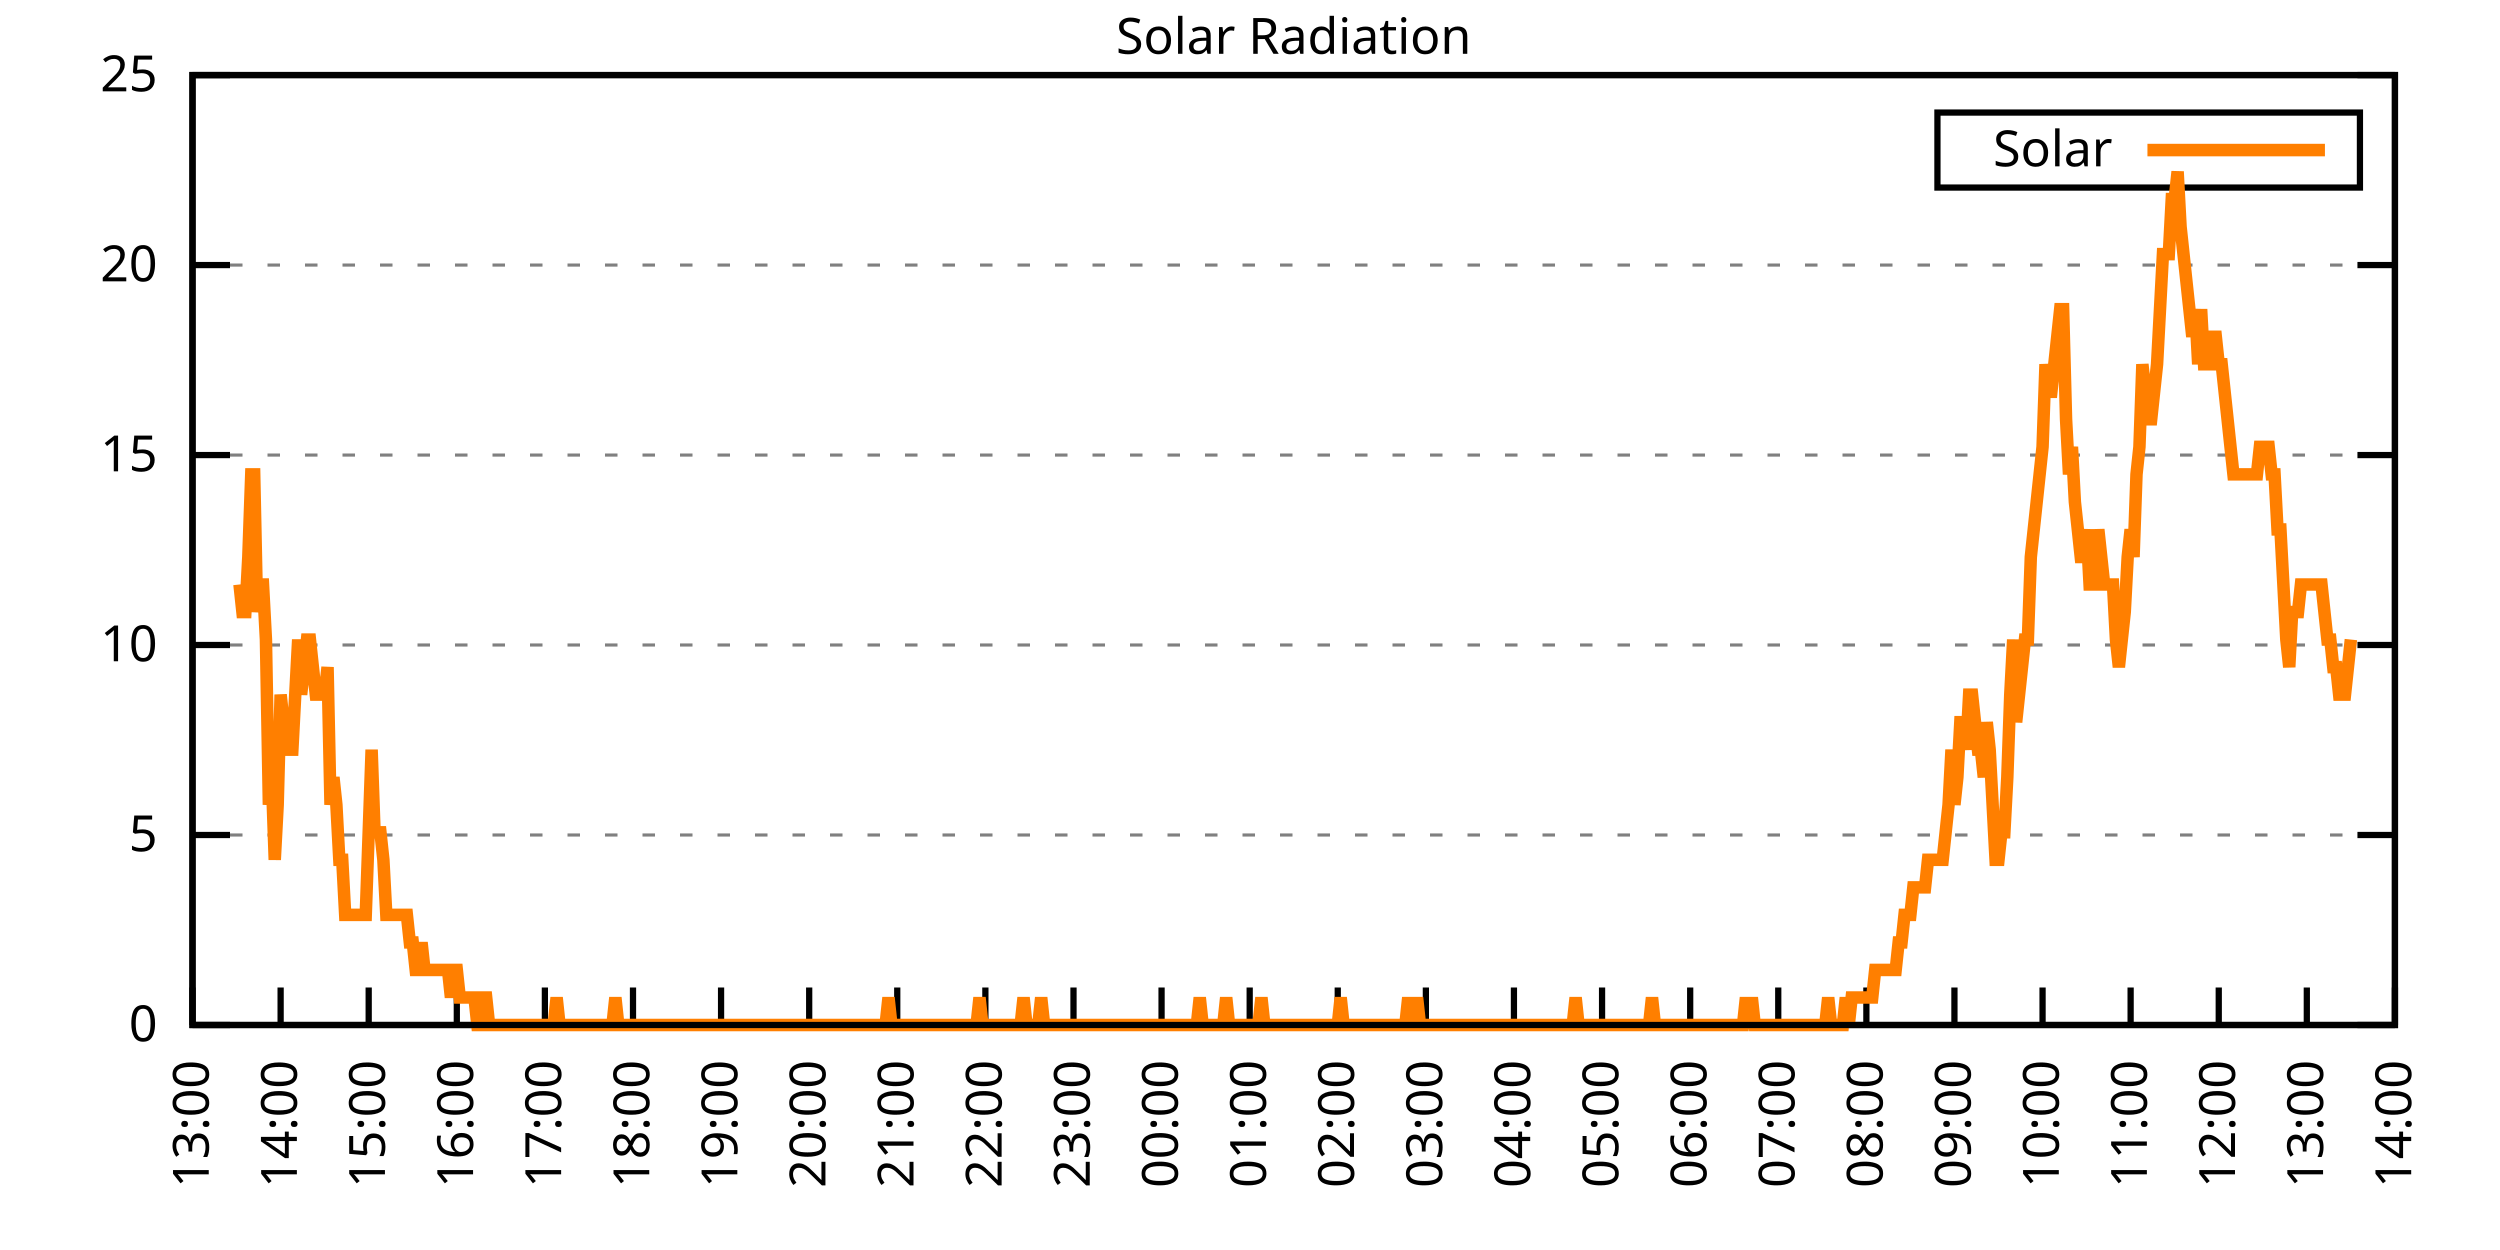
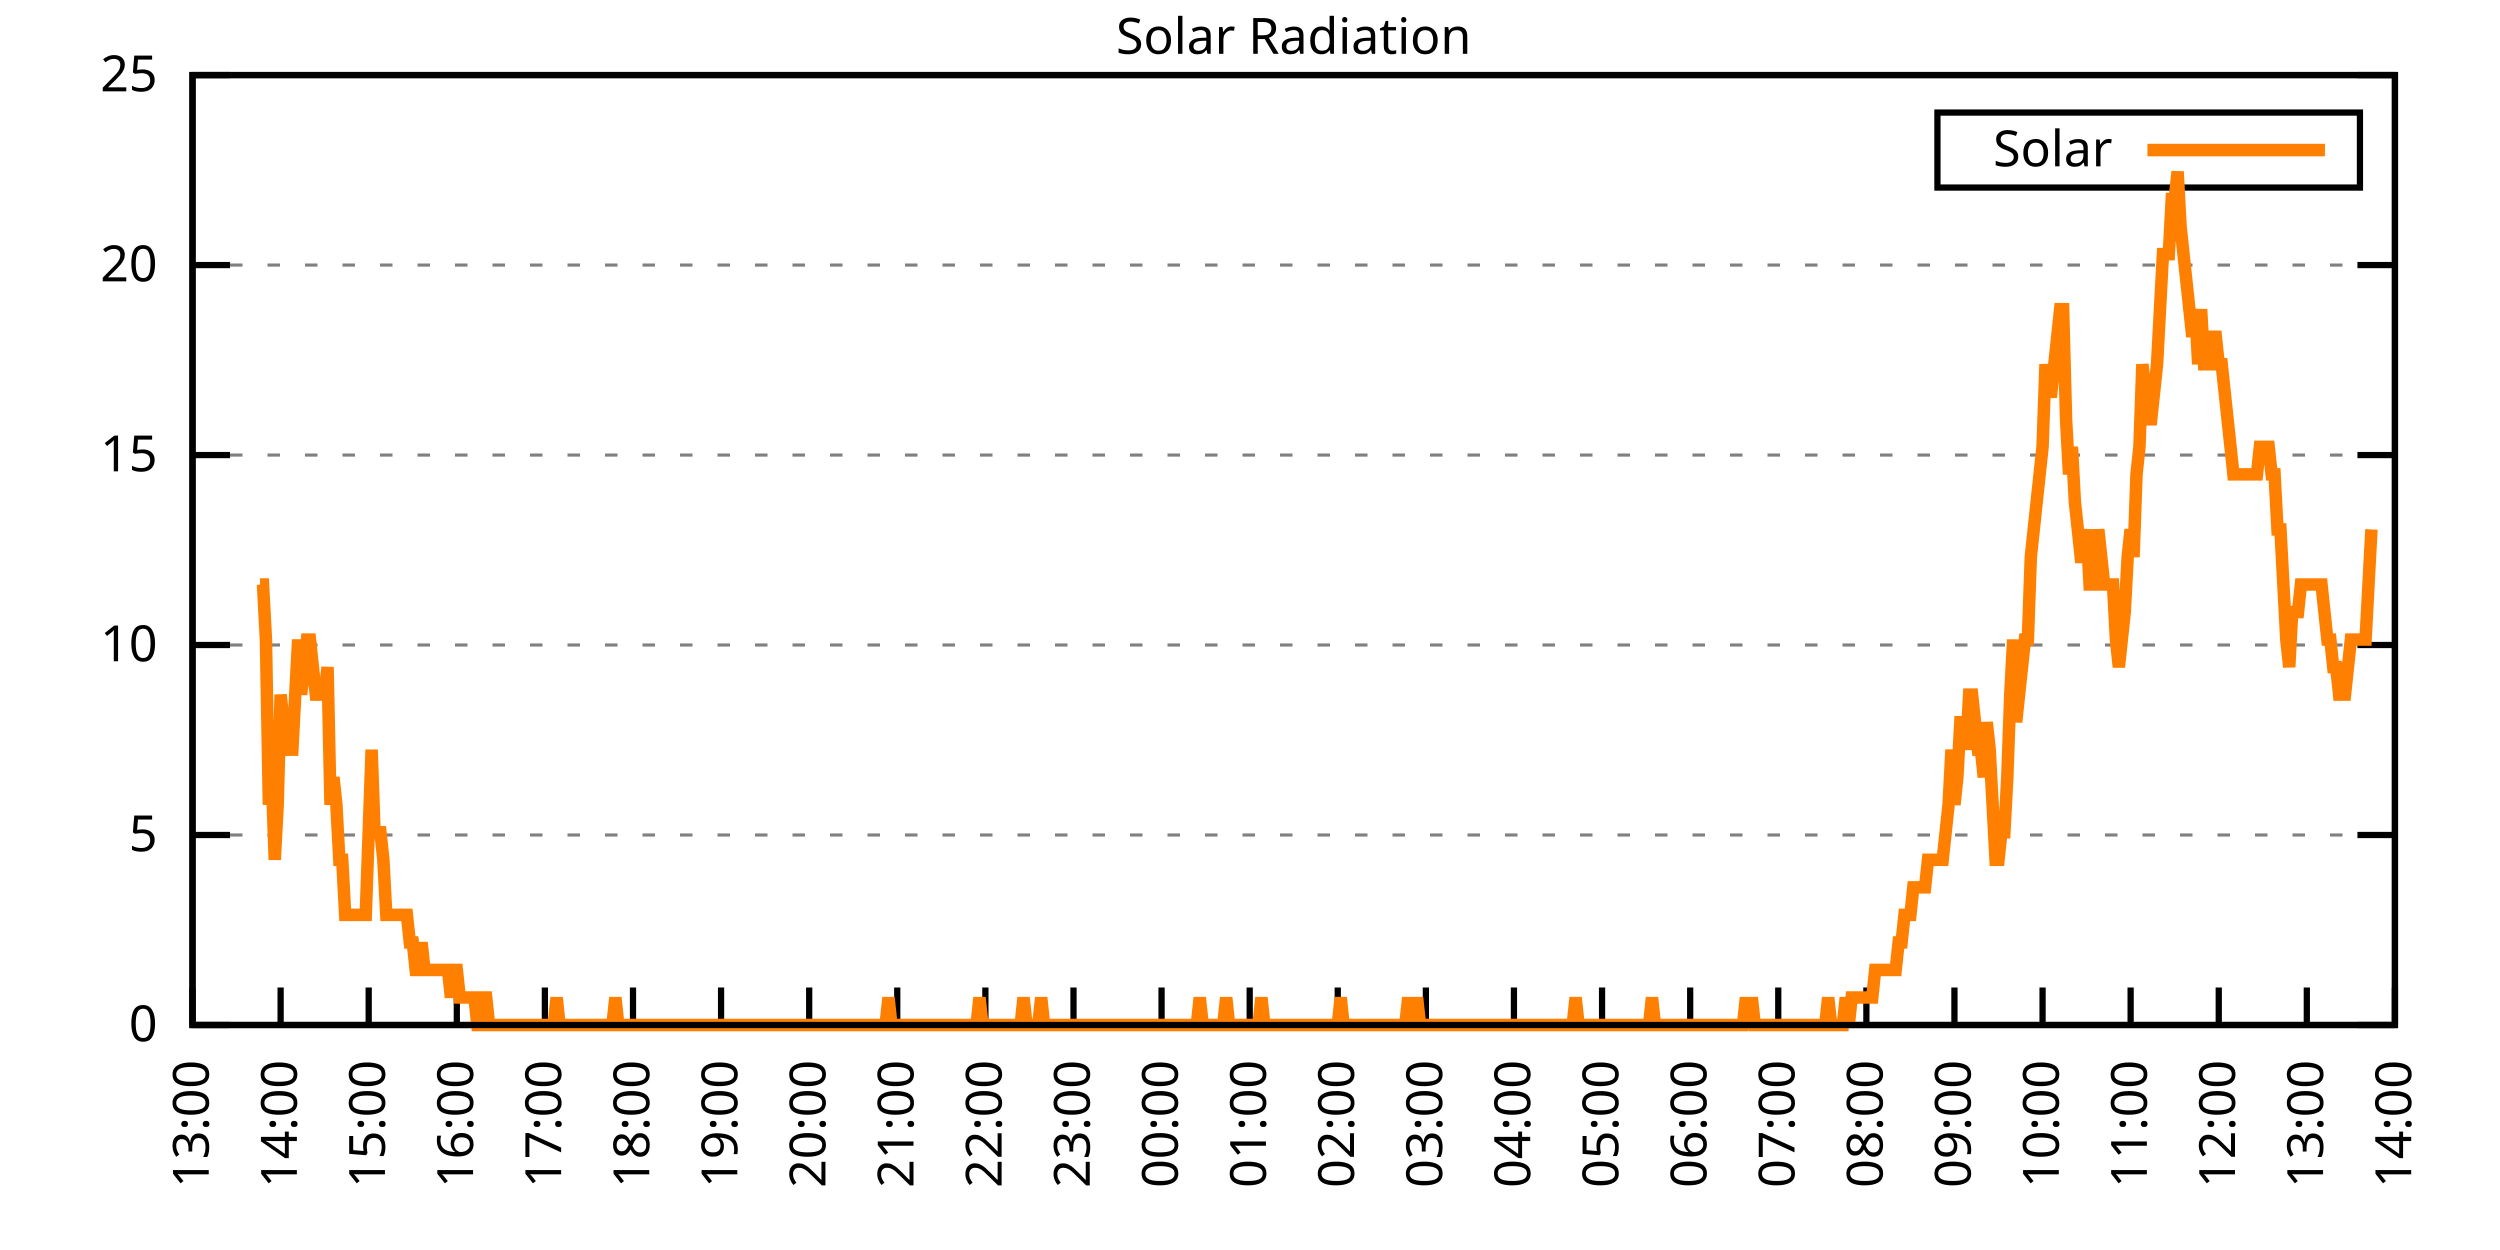
<svg xmlns="http://www.w3.org/2000/svg" xmlns:xlink="http://www.w3.org/1999/xlink" width="400" height="200" viewBox="0 0 400 200">
  <g id="gnuplot_canvas">
    <rect x="0" y="0" width="400" height="200" fill="none" />
    <defs>
      <circle id="gpDot" r="0.5" stroke-width="0.5" stroke="currentColor" />
      <path id="gpPt0" stroke-width="0.333" stroke="currentColor" d="M-1,0 h2 M0,-1 v2" />
      <path id="gpPt1" stroke-width="0.333" stroke="currentColor" d="M-1,-1 L1,1 M1,-1 L-1,1" />
      <path id="gpPt2" stroke-width="0.333" stroke="currentColor" d="M-1,0 L1,0 M0,-1 L0,1 M-1,-1 L1,1 M-1,1 L1,-1" />
      <rect id="gpPt3" stroke-width="0.333" stroke="currentColor" x="-1" y="-1" width="2" height="2" />
      <rect id="gpPt4" stroke-width="0.333" stroke="currentColor" fill="currentColor" x="-1" y="-1" width="2" height="2" />
      <circle id="gpPt5" stroke-width="0.333" stroke="currentColor" cx="0" cy="0" r="1" />
      <use xlink:href="#gpPt5" id="gpPt6" fill="currentColor" stroke="none" />
      <path id="gpPt7" stroke-width="0.333" stroke="currentColor" d="M0,-1.33 L-1.33,0.67 L1.33,0.67 z" />
      <use xlink:href="#gpPt7" id="gpPt8" fill="currentColor" stroke="none" />
      <use xlink:href="#gpPt7" id="gpPt9" stroke="currentColor" transform="rotate(180)" />
      <use xlink:href="#gpPt9" id="gpPt10" fill="currentColor" stroke="none" />
      <use xlink:href="#gpPt3" id="gpPt11" stroke="currentColor" transform="rotate(45)" />
      <use xlink:href="#gpPt11" id="gpPt12" fill="currentColor" stroke="none" />
      <path id="gpPt13" stroke-width="0.333" stroke="currentColor" d="M0,1.330 L1.265,0.411 L0.782,-1.067 L-0.782,-1.076 L-1.265,0.411 z" />
      <use xlink:href="#gpPt13" id="gpPt14" fill="currentColor" stroke="none" />
      <filter id="textbox" filterUnits="objectBoundingBox" x="0" y="0" height="1" width="1">
        <feFlood flood-color="white" flood-opacity="1" result="bgnd" />
        <feComposite in="SourceGraphic" in2="bgnd" operator="atop" />
      </filter>
      <filter id="greybox" filterUnits="objectBoundingBox" x="0" y="0" height="1" width="1">
        <feFlood flood-color="lightgrey" flood-opacity="1" result="grey" />
        <feComposite in="SourceGraphic" in2="grey" operator="atop" />
      </filter>
    </defs>
    <g fill="none" color="white" stroke="currentColor" stroke-width="1.00" stroke-linecap="butt" stroke-linejoin="miter">
</g>
    <g fill="none" color="black" stroke="currentColor" stroke-width="1.00" stroke-linecap="butt" stroke-linejoin="miter">
      <g stroke="none" shape-rendering="crispEdges">
        <polygon fill="rgb(255, 255, 255)" points="30.80,164.00 383.18,164.00 383.18,12.02 30.80,12.02 " />
      </g>
    </g>
    <g fill="none" color="black" stroke="currentColor" stroke-width="1.00" stroke-linecap="butt" stroke-linejoin="miter">
</g>
    <g fill="none" color="black" stroke="black" stroke-width="0.50" stroke-linecap="butt" stroke-linejoin="miter">
</g>
    <g fill="none" color="gray" stroke="currentColor" stroke-width="0.50" stroke-linecap="butt" stroke-linejoin="miter">
      <path stroke="gray" stroke-dasharray="2,4" class="gridline" d="M30.80,164.00 L383.19,164.00  " />
    </g>
    <g fill="none" color="gray" stroke="gray" stroke-width="1.00" stroke-linecap="butt" stroke-linejoin="miter">
</g>
    <g fill="none" color="black" stroke="currentColor" stroke-width="1.00" stroke-linecap="butt" stroke-linejoin="miter">
      <path stroke="black" d="M30.80,164.00 L36.80,164.00 M383.19,164.00 L377.19,164.00  " />
      <g transform="translate(25.20,166.60)" stroke="none" fill="black" font-family="Sans" font-size="8.00" text-anchor="end">
        <text>
          <tspan font-family="Sans"> 0</tspan>
        </text>
      </g>
    </g>
    <g fill="none" color="black" stroke="currentColor" stroke-width="1.00" stroke-linecap="butt" stroke-linejoin="miter">
</g>
    <g fill="none" color="black" stroke="black" stroke-width="0.50" stroke-linecap="butt" stroke-linejoin="miter">
</g>
    <g fill="none" color="gray" stroke="currentColor" stroke-width="0.50" stroke-linecap="butt" stroke-linejoin="miter">
      <path stroke="gray" stroke-dasharray="2,4" class="gridline" d="M30.80,133.60 L383.19,133.60  " />
    </g>
    <g fill="none" color="gray" stroke="gray" stroke-width="1.00" stroke-linecap="butt" stroke-linejoin="miter">
</g>
    <g fill="none" color="black" stroke="currentColor" stroke-width="1.00" stroke-linecap="butt" stroke-linejoin="miter">
      <path stroke="black" d="M30.80,133.60 L36.80,133.60 M383.19,133.60 L377.19,133.60  " />
      <g transform="translate(25.20,136.20)" stroke="none" fill="black" font-family="Sans" font-size="8.00" text-anchor="end">
        <text>
          <tspan font-family="Sans"> 5</tspan>
        </text>
      </g>
    </g>
    <g fill="none" color="black" stroke="currentColor" stroke-width="1.00" stroke-linecap="butt" stroke-linejoin="miter">
</g>
    <g fill="none" color="black" stroke="black" stroke-width="0.50" stroke-linecap="butt" stroke-linejoin="miter">
</g>
    <g fill="none" color="gray" stroke="currentColor" stroke-width="0.50" stroke-linecap="butt" stroke-linejoin="miter">
      <path stroke="gray" stroke-dasharray="2,4" class="gridline" d="M30.80,103.20 L383.19,103.20  " />
    </g>
    <g fill="none" color="gray" stroke="gray" stroke-width="1.00" stroke-linecap="butt" stroke-linejoin="miter">
</g>
    <g fill="none" color="black" stroke="currentColor" stroke-width="1.00" stroke-linecap="butt" stroke-linejoin="miter">
      <path stroke="black" d="M30.80,103.20 L36.80,103.20 M383.19,103.20 L377.19,103.20  " />
      <g transform="translate(25.20,105.80)" stroke="none" fill="black" font-family="Sans" font-size="8.00" text-anchor="end">
        <text>
          <tspan font-family="Sans"> 10</tspan>
        </text>
      </g>
    </g>
    <g fill="none" color="black" stroke="currentColor" stroke-width="1.00" stroke-linecap="butt" stroke-linejoin="miter">
</g>
    <g fill="none" color="black" stroke="black" stroke-width="0.50" stroke-linecap="butt" stroke-linejoin="miter">
</g>
    <g fill="none" color="gray" stroke="currentColor" stroke-width="0.50" stroke-linecap="butt" stroke-linejoin="miter">
      <path stroke="gray" stroke-dasharray="2,4" class="gridline" d="M30.80,72.81 L383.19,72.81  " />
    </g>
    <g fill="none" color="gray" stroke="gray" stroke-width="1.00" stroke-linecap="butt" stroke-linejoin="miter">
</g>
    <g fill="none" color="black" stroke="currentColor" stroke-width="1.00" stroke-linecap="butt" stroke-linejoin="miter">
      <path stroke="black" d="M30.80,72.81 L36.80,72.81 M383.19,72.81 L377.19,72.81  " />
      <g transform="translate(25.20,75.41)" stroke="none" fill="black" font-family="Sans" font-size="8.00" text-anchor="end">
        <text>
          <tspan font-family="Sans"> 15</tspan>
        </text>
      </g>
    </g>
    <g fill="none" color="black" stroke="currentColor" stroke-width="1.00" stroke-linecap="butt" stroke-linejoin="miter">
</g>
    <g fill="none" color="black" stroke="black" stroke-width="0.50" stroke-linecap="butt" stroke-linejoin="miter">
</g>
    <g fill="none" color="gray" stroke="currentColor" stroke-width="0.50" stroke-linecap="butt" stroke-linejoin="miter">
      <path stroke="gray" stroke-dasharray="2,4" class="gridline" d="M30.80,42.41 L383.19,42.41  " />
    </g>
    <g fill="none" color="gray" stroke="gray" stroke-width="1.00" stroke-linecap="butt" stroke-linejoin="miter">
</g>
    <g fill="none" color="black" stroke="currentColor" stroke-width="1.00" stroke-linecap="butt" stroke-linejoin="miter">
      <path stroke="black" d="M30.80,42.41 L36.80,42.41 M383.19,42.41 L377.19,42.41  " />
      <g transform="translate(25.20,45.01)" stroke="none" fill="black" font-family="Sans" font-size="8.00" text-anchor="end">
        <text>
          <tspan font-family="Sans"> 20</tspan>
        </text>
      </g>
    </g>
    <g fill="none" color="black" stroke="currentColor" stroke-width="1.00" stroke-linecap="butt" stroke-linejoin="miter">
</g>
    <g fill="none" color="black" stroke="black" stroke-width="0.50" stroke-linecap="butt" stroke-linejoin="miter">
</g>
    <g fill="none" color="gray" stroke="currentColor" stroke-width="0.50" stroke-linecap="butt" stroke-linejoin="miter">
      <path stroke="gray" stroke-dasharray="2,4" class="gridline" d="M30.80,12.01 L383.19,12.01  " />
    </g>
    <g fill="none" color="gray" stroke="gray" stroke-width="1.00" stroke-linecap="butt" stroke-linejoin="miter">
</g>
    <g fill="none" color="black" stroke="currentColor" stroke-width="1.00" stroke-linecap="butt" stroke-linejoin="miter">
      <path stroke="black" d="M30.80,12.01 L36.80,12.01 M383.19,12.01 L377.19,12.01  " />
      <g transform="translate(25.20,14.61)" stroke="none" fill="black" font-family="Sans" font-size="8.00" text-anchor="end">
        <text>
          <tspan font-family="Sans"> 25</tspan>
        </text>
      </g>
    </g>
    <g fill="none" color="black" stroke="currentColor" stroke-width="1.00" stroke-linecap="butt" stroke-linejoin="miter">
      <path stroke="black" d="M30.80,164.00 L30.80,158.00  " />
      <g transform="translate(33.40,169.60) rotate(270.00)" stroke="none" fill="black" font-family="Sans" font-size="8.00" text-anchor="end">
        <text>
          <tspan font-family="Sans">13:00</tspan>
        </text>
      </g>
    </g>
    <g fill="none" color="black" stroke="currentColor" stroke-width="1.00" stroke-linecap="butt" stroke-linejoin="miter">
      <path stroke="black" d="M44.90,164.00 L44.90,158.00  " />
      <g transform="translate(47.50,169.60) rotate(270.00)" stroke="none" fill="black" font-family="Sans" font-size="8.00" text-anchor="end">
        <text>
          <tspan font-family="Sans">14:00</tspan>
        </text>
      </g>
    </g>
    <g fill="none" color="black" stroke="currentColor" stroke-width="1.00" stroke-linecap="butt" stroke-linejoin="miter">
      <path stroke="black" d="M58.99,164.00 L58.99,158.00  " />
      <g transform="translate(61.59,169.60) rotate(270.00)" stroke="none" fill="black" font-family="Sans" font-size="8.00" text-anchor="end">
        <text>
          <tspan font-family="Sans">15:00</tspan>
        </text>
      </g>
    </g>
    <g fill="none" color="black" stroke="currentColor" stroke-width="1.00" stroke-linecap="butt" stroke-linejoin="miter">
      <path stroke="black" d="M73.09,164.00 L73.09,158.00  " />
      <g transform="translate(75.69,169.60) rotate(270.00)" stroke="none" fill="black" font-family="Sans" font-size="8.00" text-anchor="end">
        <text>
          <tspan font-family="Sans">16:00</tspan>
        </text>
      </g>
    </g>
    <g fill="none" color="black" stroke="currentColor" stroke-width="1.00" stroke-linecap="butt" stroke-linejoin="miter">
      <path stroke="black" d="M87.18,164.00 L87.18,158.00  " />
      <g transform="translate(89.78,169.60) rotate(270.00)" stroke="none" fill="black" font-family="Sans" font-size="8.00" text-anchor="end">
        <text>
          <tspan font-family="Sans">17:00</tspan>
        </text>
      </g>
    </g>
    <g fill="none" color="black" stroke="currentColor" stroke-width="1.00" stroke-linecap="butt" stroke-linejoin="miter">
      <path stroke="black" d="M101.28,164.00 L101.28,158.00  " />
      <g transform="translate(103.88,169.60) rotate(270.00)" stroke="none" fill="black" font-family="Sans" font-size="8.00" text-anchor="end">
        <text>
          <tspan font-family="Sans">18:00</tspan>
        </text>
      </g>
    </g>
    <g fill="none" color="black" stroke="currentColor" stroke-width="1.00" stroke-linecap="butt" stroke-linejoin="miter">
      <path stroke="black" d="M115.37,164.00 L115.37,158.00  " />
      <g transform="translate(117.97,169.60) rotate(270.00)" stroke="none" fill="black" font-family="Sans" font-size="8.00" text-anchor="end">
        <text>
          <tspan font-family="Sans">19:00</tspan>
        </text>
      </g>
    </g>
    <g fill="none" color="black" stroke="currentColor" stroke-width="1.00" stroke-linecap="butt" stroke-linejoin="miter">
      <path stroke="black" d="M129.47,164.00 L129.47,158.00  " />
      <g transform="translate(132.07,169.60) rotate(270.00)" stroke="none" fill="black" font-family="Sans" font-size="8.00" text-anchor="end">
        <text>
          <tspan font-family="Sans">20:00</tspan>
        </text>
      </g>
    </g>
    <g fill="none" color="black" stroke="currentColor" stroke-width="1.00" stroke-linecap="butt" stroke-linejoin="miter">
      <path stroke="black" d="M143.56,164.00 L143.56,158.00  " />
      <g transform="translate(146.16,169.60) rotate(270.00)" stroke="none" fill="black" font-family="Sans" font-size="8.00" text-anchor="end">
        <text>
          <tspan font-family="Sans">21:00</tspan>
        </text>
      </g>
    </g>
    <g fill="none" color="black" stroke="currentColor" stroke-width="1.00" stroke-linecap="butt" stroke-linejoin="miter">
      <path stroke="black" d="M157.66,164.00 L157.66,158.00  " />
      <g transform="translate(160.26,169.60) rotate(270.00)" stroke="none" fill="black" font-family="Sans" font-size="8.00" text-anchor="end">
        <text>
          <tspan font-family="Sans">22:00</tspan>
        </text>
      </g>
    </g>
    <g fill="none" color="black" stroke="currentColor" stroke-width="1.00" stroke-linecap="butt" stroke-linejoin="miter">
      <path stroke="black" d="M171.76,164.00 L171.76,158.00  " />
      <g transform="translate(174.36,169.60) rotate(270.00)" stroke="none" fill="black" font-family="Sans" font-size="8.00" text-anchor="end">
        <text>
          <tspan font-family="Sans">23:00</tspan>
        </text>
      </g>
    </g>
    <g fill="none" color="black" stroke="currentColor" stroke-width="1.00" stroke-linecap="butt" stroke-linejoin="miter">
      <path stroke="black" d="M185.85,164.00 L185.85,158.00  " />
      <g transform="translate(188.45,169.60) rotate(270.00)" stroke="none" fill="black" font-family="Sans" font-size="8.00" text-anchor="end">
        <text>
          <tspan font-family="Sans">00:00</tspan>
        </text>
      </g>
    </g>
    <g fill="none" color="black" stroke="currentColor" stroke-width="1.00" stroke-linecap="butt" stroke-linejoin="miter">
      <path stroke="black" d="M199.95,164.00 L199.95,158.00  " />
      <g transform="translate(202.55,169.60) rotate(270.00)" stroke="none" fill="black" font-family="Sans" font-size="8.00" text-anchor="end">
        <text>
          <tspan font-family="Sans">01:00</tspan>
        </text>
      </g>
    </g>
    <g fill="none" color="black" stroke="currentColor" stroke-width="1.00" stroke-linecap="butt" stroke-linejoin="miter">
      <path stroke="black" d="M214.04,164.00 L214.04,158.00  " />
      <g transform="translate(216.64,169.60) rotate(270.00)" stroke="none" fill="black" font-family="Sans" font-size="8.00" text-anchor="end">
        <text>
          <tspan font-family="Sans">02:00</tspan>
        </text>
      </g>
    </g>
    <g fill="none" color="black" stroke="currentColor" stroke-width="1.00" stroke-linecap="butt" stroke-linejoin="miter">
      <path stroke="black" d="M228.14,164.00 L228.14,158.00  " />
      <g transform="translate(230.74,169.60) rotate(270.00)" stroke="none" fill="black" font-family="Sans" font-size="8.00" text-anchor="end">
        <text>
          <tspan font-family="Sans">03:00</tspan>
        </text>
      </g>
    </g>
    <g fill="none" color="black" stroke="currentColor" stroke-width="1.00" stroke-linecap="butt" stroke-linejoin="miter">
      <path stroke="black" d="M242.23,164.00 L242.23,158.00  " />
      <g transform="translate(244.83,169.60) rotate(270.00)" stroke="none" fill="black" font-family="Sans" font-size="8.00" text-anchor="end">
        <text>
          <tspan font-family="Sans">04:00</tspan>
        </text>
      </g>
    </g>
    <g fill="none" color="black" stroke="currentColor" stroke-width="1.00" stroke-linecap="butt" stroke-linejoin="miter">
      <path stroke="black" d="M256.33,164.00 L256.33,158.00  " />
      <g transform="translate(258.93,169.60) rotate(270.00)" stroke="none" fill="black" font-family="Sans" font-size="8.00" text-anchor="end">
        <text>
          <tspan font-family="Sans">05:00</tspan>
        </text>
      </g>
    </g>
    <g fill="none" color="black" stroke="currentColor" stroke-width="1.00" stroke-linecap="butt" stroke-linejoin="miter">
      <path stroke="black" d="M270.43,164.00 L270.43,158.00  " />
      <g transform="translate(273.03,169.60) rotate(270.00)" stroke="none" fill="black" font-family="Sans" font-size="8.00" text-anchor="end">
        <text>
          <tspan font-family="Sans">06:00</tspan>
        </text>
      </g>
    </g>
    <g fill="none" color="black" stroke="currentColor" stroke-width="1.00" stroke-linecap="butt" stroke-linejoin="miter">
      <path stroke="black" d="M284.52,164.00 L284.52,158.00  " />
      <g transform="translate(287.12,169.60) rotate(270.00)" stroke="none" fill="black" font-family="Sans" font-size="8.00" text-anchor="end">
        <text>
          <tspan font-family="Sans">07:00</tspan>
        </text>
      </g>
    </g>
    <g fill="none" color="black" stroke="currentColor" stroke-width="1.00" stroke-linecap="butt" stroke-linejoin="miter">
      <path stroke="black" d="M298.62,164.00 L298.62,158.00  " />
      <g transform="translate(301.22,169.60) rotate(270.00)" stroke="none" fill="black" font-family="Sans" font-size="8.00" text-anchor="end">
        <text>
          <tspan font-family="Sans">08:00</tspan>
        </text>
      </g>
    </g>
    <g fill="none" color="black" stroke="currentColor" stroke-width="1.00" stroke-linecap="butt" stroke-linejoin="miter">
      <path stroke="black" d="M312.71,164.00 L312.71,158.00  " />
      <g transform="translate(315.31,169.60) rotate(270.00)" stroke="none" fill="black" font-family="Sans" font-size="8.00" text-anchor="end">
        <text>
          <tspan font-family="Sans">09:00</tspan>
        </text>
      </g>
    </g>
    <g fill="none" color="black" stroke="currentColor" stroke-width="1.00" stroke-linecap="butt" stroke-linejoin="miter">
      <path stroke="black" d="M326.81,164.00 L326.81,158.00  " />
      <g transform="translate(329.41,169.60) rotate(270.00)" stroke="none" fill="black" font-family="Sans" font-size="8.00" text-anchor="end">
        <text>
          <tspan font-family="Sans">10:00</tspan>
        </text>
      </g>
    </g>
    <g fill="none" color="black" stroke="currentColor" stroke-width="1.00" stroke-linecap="butt" stroke-linejoin="miter">
      <path stroke="black" d="M340.90,164.00 L340.90,158.00  " />
      <g transform="translate(343.50,169.60) rotate(270.00)" stroke="none" fill="black" font-family="Sans" font-size="8.00" text-anchor="end">
        <text>
          <tspan font-family="Sans">11:00</tspan>
        </text>
      </g>
    </g>
    <g fill="none" color="black" stroke="currentColor" stroke-width="1.00" stroke-linecap="butt" stroke-linejoin="miter">
      <path stroke="black" d="M355.00,164.00 L355.00,158.00  " />
      <g transform="translate(357.60,169.60) rotate(270.00)" stroke="none" fill="black" font-family="Sans" font-size="8.00" text-anchor="end">
        <text>
          <tspan font-family="Sans">12:00</tspan>
        </text>
      </g>
    </g>
    <g fill="none" color="black" stroke="currentColor" stroke-width="1.00" stroke-linecap="butt" stroke-linejoin="miter">
      <path stroke="black" d="M369.09,164.00 L369.09,158.00  " />
      <g transform="translate(371.69,169.60) rotate(270.00)" stroke="none" fill="black" font-family="Sans" font-size="8.00" text-anchor="end">
        <text>
          <tspan font-family="Sans">13:00</tspan>
        </text>
      </g>
    </g>
    <g fill="none" color="black" stroke="currentColor" stroke-width="1.00" stroke-linecap="butt" stroke-linejoin="miter">
      <path stroke="black" d="M383.19,164.00 L383.19,158.00  " />
      <g transform="translate(385.79,169.60) rotate(270.00)" stroke="none" fill="black" font-family="Sans" font-size="8.00" text-anchor="end">
        <text>
          <tspan font-family="Sans">14:00</tspan>
        </text>
      </g>
    </g>
    <g fill="none" color="black" stroke="currentColor" stroke-width="1.00" stroke-linecap="butt" stroke-linejoin="miter">
</g>
    <g fill="none" color="black" stroke="currentColor" stroke-width="1.00" stroke-linecap="butt" stroke-linejoin="miter">
      <path stroke="black" d="M30.80,12.01 L30.80,164.00 L383.19,164.00 L383.19,12.01 L30.80,12.01 Z  " />
    </g>
    <g fill="none" color="black" stroke="currentColor" stroke-width="1.00" stroke-linecap="butt" stroke-linejoin="miter">
</g>
    <g fill="none" color="black" stroke="currentColor" stroke-width="1.00" stroke-linecap="butt" stroke-linejoin="miter">
      <path stroke="black" d="M309.99,30.01 L309.99,18.01 L377.59,18.01 L377.59,30.01 L309.99,30.01 Z  " />
    </g>
    <g id="Solar_Radiation_plot_1">
      <g fill="none" color="white" stroke="black" stroke-width="2.00" stroke-linecap="butt" stroke-linejoin="miter">
</g>
      <g fill="none" color="black" stroke="currentColor" stroke-width="2.00" stroke-linecap="butt" stroke-linejoin="miter">
        <g transform="translate(337.99,26.61)" stroke="none" fill="black" font-family="Sans" font-size="8.00" text-anchor="end">
          <text>
            <tspan font-family="Sans">Solar</tspan>
          </text>
        </g>
      </g>
      <g fill="none" color="black" stroke="currentColor" stroke-width="2.00" stroke-linecap="butt" stroke-linejoin="miter">
-         <path stroke="rgb(255, 127,   0)" d="M343.59,24.01 L371.99,24.01 M38.32,93.52 L38.79,97.93 L39.26,97.93 L39.73,89.12 L40.20,75.90 L40.67,75.90   L41.14,97.93 L41.61,93.52 L42.08,93.52 L42.55,102.33 L43.02,128.76 L43.49,124.36 L43.96,137.57 L44.43,128.76   L44.90,111.14 L45.37,115.55 L45.84,115.55 L46.31,119.95 L46.78,119.95 L47.24,111.14 L47.71,102.33 L48.18,111.14   L48.65,106.74 L49.12,102.33 L49.59,102.33 L50.06,106.74 L50.53,111.14 L51.00,111.14 L51.47,111.14 L51.94,111.14   L52.41,106.74 L52.88,128.76 L53.35,124.36 L53.82,128.76 L54.29,137.57 L54.76,137.57 L55.23,146.38 L55.70,146.38   L56.17,146.38 L56.64,146.38 L57.11,146.38 L57.58,146.38 L58.05,146.38 L58.52,146.38 L58.99,133.17 L59.46,119.95   L59.93,133.17 L60.40,133.17 L60.87,133.17 L61.34,137.57 L61.81,146.38 L62.28,146.38 L62.75,146.38 L63.22,146.38   L63.69,146.38 L64.16,146.38 L64.63,146.38 L65.10,146.38 L65.57,150.79 L66.04,150.79 L66.51,155.19 L66.98,155.19   L67.45,150.79 L67.92,155.19 L68.39,155.19 L68.86,155.19 L69.33,155.19 L69.80,155.19 L70.27,155.19 L70.74,155.19   L71.21,155.19 L71.68,155.19 L72.15,159.60 L72.62,155.19 L73.09,155.19 L73.56,159.60 L74.03,159.60 L74.50,159.60   L74.97,159.60 L75.44,159.60 L75.91,159.60 L76.38,164.00 L76.85,164.00 L77.32,159.60 L77.79,159.60 L78.26,164.00   L78.73,164.00 L79.19,164.00 L79.66,164.00 L80.13,164.00 L80.60,164.00 L81.07,164.00 L81.54,164.00 L82.01,164.00   L82.48,164.00 L82.95,164.00 L83.42,164.00 L83.89,164.00 L84.36,164.00 L84.83,164.00 L85.30,164.00 L85.77,164.00   L86.24,164.00 L86.71,164.00 L87.18,164.00 L87.65,164.00 L88.12,164.00 L88.59,164.00 L89.06,159.60 L89.53,164.00   L90.00,164.00 L90.47,164.00 L90.94,164.00 L91.41,164.00 L91.88,164.00 L92.35,164.00 L92.82,164.00 L93.29,164.00   L93.76,164.00 L94.23,164.00 L94.70,164.00 L95.17,164.00 L95.64,164.00 L96.11,164.00 L96.58,164.00 L97.05,164.00   L97.52,164.00 L97.99,164.00 L98.46,159.60 L98.93,164.00 L99.40,164.00 L99.87,164.00 L100.34,164.00 L100.81,164.00   L101.28,164.00 L101.75,164.00 L102.22,164.00 L102.69,164.00 L103.16,164.00 L103.63,164.00 L104.10,164.00 L104.57,164.00   L105.04,164.00 L105.51,164.00 L105.98,164.00 L106.45,164.00 L106.92,164.00 L107.39,164.00 L107.86,164.00 L108.33,164.00   L108.80,164.00 L109.27,164.00 L109.74,164.00 L110.21,164.00 L110.68,164.00 L111.14,164.00 L111.61,164.00 L112.08,164.00   L112.55,164.00 L113.02,164.00 L113.49,164.00 L113.96,164.00 L114.43,164.00 L114.90,164.00 L115.37,164.00 L115.84,164.00   L116.31,164.00 L116.78,164.00 L117.25,164.00 L117.72,164.00 L118.19,164.00 L118.66,164.00 L119.13,164.00 L119.60,164.00   L120.07,164.00 L120.54,164.00 L121.01,164.00 L121.48,164.00 L121.95,164.00 L122.42,164.00 L122.89,164.00 L123.36,164.00   L123.83,164.00 L124.30,164.00 L124.77,164.00 L125.24,164.00 L125.71,164.00 L126.18,164.00 L126.65,164.00 L127.12,164.00   L127.59,164.00 L128.06,164.00 L128.53,164.00 L129.00,164.00 L129.47,164.00 L129.94,164.00 L130.41,164.00 L130.88,164.00   L131.35,164.00 L131.82,164.00 L132.29,164.00 L132.76,164.00 L133.23,164.00 L133.70,164.00 L134.17,164.00 L134.64,164.00   L135.11,164.00 L135.58,164.00 L136.05,164.00 L136.52,164.00 L136.99,164.00 L137.46,164.00 L137.93,164.00 L138.40,164.00   L138.87,164.00 L139.34,164.00 L139.81,164.00 L140.28,164.00 L140.75,164.00 L141.22,164.00 L141.69,164.00 L142.16,159.60   L142.63,164.00 L143.09,164.00 L143.56,164.00 L144.03,164.00 L144.50,164.00 L144.97,164.00 L145.44,164.00 L145.91,164.00   L146.38,164.00 L146.85,164.00 L147.32,164.00 L147.79,164.00 L148.26,164.00 L148.73,164.00 L149.20,164.00 L149.67,164.00   L150.14,164.00 L150.61,164.00 L151.08,164.00 L151.55,164.00 L152.02,164.00 L152.49,164.00 L152.96,164.00 L153.43,164.00   L153.90,164.00 L154.37,164.00 L154.84,164.00 L155.31,164.00 L155.78,164.00 L156.25,164.00 L156.72,159.60 L157.19,164.00   L157.66,164.00 L158.13,164.00 L158.60,164.00 L159.07,164.00 L159.54,164.00 L160.01,164.00 L160.48,164.00 L160.95,164.00   L161.42,164.00 L161.89,164.00 L162.36,164.00 L162.83,164.00 L163.30,164.00 L163.77,159.60 L164.24,164.00 L164.71,164.00   L165.18,164.00 L165.65,164.00 L166.12,164.00 L166.59,159.60 L167.06,164.00 L167.53,164.00 L168.00,164.00 L168.47,164.00   L168.94,164.00 L169.41,164.00 L169.88,164.00 L170.35,164.00 L170.82,164.00 L171.29,164.00 L171.76,164.00 L172.23,164.00   L172.70,164.00 L173.17,164.00 L173.64,164.00 L174.11,164.00 L174.58,164.00 L175.04,164.00 L175.51,164.00 L175.98,164.00   L176.45,164.00 L176.92,164.00 L177.39,164.00 L177.86,164.00 L178.33,164.00 L178.80,164.00 L179.27,164.00 L179.74,164.00   L180.21,164.00 L180.68,164.00 L181.15,164.00 L181.62,164.00 L182.09,164.00 L182.56,164.00 L183.03,164.00 L183.50,164.00   L183.97,164.00 L184.44,164.00 L184.91,164.00 L185.38,164.00 L185.85,164.00 L186.32,164.00 L186.79,164.00 L187.26,164.00   L187.73,164.00 L188.20,164.00 L188.67,164.00 L189.14,164.00 L189.61,164.00 L190.08,164.00 L190.55,164.00 L191.02,164.00   L191.49,164.00 L191.96,159.60 L192.43,164.00 L192.90,164.00 L193.37,164.00 L193.84,164.00 L194.31,164.00 L194.78,164.00   L195.25,164.00 L195.72,164.00 L196.19,159.60 L196.66,164.00 L197.13,164.00 L197.60,164.00 L198.07,164.00 L198.54,164.00   L199.01,164.00 L199.48,164.00 L199.95,164.00 L200.42,164.00 L200.89,164.00 L201.36,164.00 L201.83,159.60 L202.30,164.00   L202.77,164.00 L203.24,164.00 L203.71,164.00 L204.18,164.00 L204.65,164.00 L205.12,164.00 L205.59,164.00 L206.06,164.00   L206.53,164.00 L207.00,164.00 L207.46,164.00 L207.93,164.00 L208.40,164.00 L208.87,164.00 L209.34,164.00 L209.81,164.00   L210.28,164.00 L210.75,164.00 L211.22,164.00 L211.69,164.00 L212.16,164.00 L212.63,164.00 L213.10,164.00 L213.57,164.00   L214.04,164.00 L214.51,159.60 L214.98,164.00 L215.45,164.00 L215.92,164.00 L216.39,164.00 L216.86,164.00 L217.33,164.00   L217.80,164.00 L218.27,164.00 L218.74,164.00 L219.21,164.00 L219.68,164.00 L220.15,164.00 L220.62,164.00 L221.09,164.00   L221.56,164.00 L222.03,164.00 L222.50,164.00 L222.97,164.00 L223.44,164.00 L223.91,164.00 L224.38,164.00 L224.85,164.00   L225.32,159.60 L225.79,164.00 L226.26,164.00 L226.73,159.60 L227.20,164.00 L227.67,164.00 L228.14,164.00 L228.61,164.00   L229.08,164.00 L229.55,164.00 L230.02,164.00 L230.49,164.00 L230.96,164.00 L231.43,164.00 L231.90,164.00 L232.37,164.00   L232.84,164.00 L233.31,164.00 L233.78,164.00 L234.25,164.00 L234.72,164.00 L235.19,164.00 L235.66,164.00 L236.13,164.00   L236.60,164.00 L237.07,164.00 L237.54,164.00 L238.01,164.00 L238.48,164.00 L238.95,164.00 L239.41,164.00 L239.88,164.00   L240.35,164.00 L240.82,164.00 L241.29,164.00 L241.76,164.00 L242.23,164.00 L242.70,164.00 L243.17,164.00 L243.64,164.00   L244.11,164.00 L244.58,164.00 L245.05,164.00 L245.52,164.00 L245.99,164.00 L246.46,164.00 L246.93,164.00 L247.40,164.00   L247.87,164.00 L248.34,164.00 L248.81,164.00 L249.28,164.00 L249.75,164.00 L250.22,164.00 L250.69,164.00 L251.16,164.00   L251.63,164.00 L252.10,159.60 L252.57,164.00 L253.04,164.00 L253.51,164.00 L253.98,164.00 L254.45,164.00 L254.92,164.00   L255.39,164.00 L255.86,164.00 L256.33,164.00 L256.80,164.00 L257.27,164.00 L257.74,164.00 L258.21,164.00 L258.68,164.00   L259.15,164.00 L259.62,164.00 L260.09,164.00 L260.56,164.00 L261.03,164.00 L261.50,164.00 L261.97,164.00 L262.44,164.00   L262.91,164.00 L263.38,164.00 L263.85,164.00 L264.32,159.60 L264.79,164.00 L265.26,164.00 L265.73,164.00 L266.20,164.00   L266.67,164.00 L267.14,164.00 L267.61,164.00 L268.08,164.00 L268.55,164.00 L269.02,164.00 L269.49,164.00 L269.96,164.00   L270.43,164.00 L270.90,164.00 L271.36,164.00 L271.83,164.00 L272.30,164.00 L272.77,164.00 L273.24,164.00 L273.71,164.00   L274.18,164.00 L274.65,164.00 L275.12,164.00 L275.59,164.00 L276.06,164.00 L276.53,164.00 L277.00,164.00 L277.47,164.00   L277.94,164.00 L278.41,164.00 L278.88,164.00 L279.35,159.60 L279.82,164.00 L280.29,159.60 L280.76,164.00 L281.23,164.00   L281.70,164.00 L282.17,164.00 L282.64,164.00 L283.11,164.00 L283.58,164.00 L284.05,164.00 L284.52,164.00 L284.99,164.00   L285.46,164.00 L285.93,164.00 L286.40,164.00 L286.87,164.00 L287.34,164.00 L287.81,164.00 L288.28,164.00 L288.75,164.00   L289.22,164.00 L289.69,164.00 L290.16,164.00 L290.63,164.00 L291.10,164.00 L291.57,164.00 L292.04,164.00 L292.51,159.60   L292.98,164.00 L293.45,164.00 L293.92,164.00 L294.39,164.00 L294.86,164.00 L295.33,159.60 L295.80,164.00 L296.27,159.60   L296.74,159.60 L297.21,159.60 L297.68,159.60 L298.15,159.60 L298.62,159.60 L299.09,159.60 L299.56,159.60 L300.03,155.19   L300.50,155.19 L300.97,155.19 L301.44,155.19 L301.91,155.19 L302.38,155.19 L302.85,155.19 L303.31,155.19 L303.78,150.79   L304.25,150.79 L304.72,146.38 L305.19,146.38 L305.66,146.38 L306.13,141.98 L306.60,141.98 L307.07,141.98 L307.54,141.98   L308.01,141.98 L308.48,137.57 L308.95,137.57 L309.42,137.57 L309.89,137.57 L310.36,137.57 L310.83,137.57 L311.30,133.17   L311.77,128.76 L312.24,119.95 L312.71,128.76 L313.18,124.36 L313.65,115.55 L314.12,115.55 L314.59,119.95 L315.06,111.14   L315.53,111.14 L316.00,115.55 L316.47,119.95 L316.94,119.95 L317.41,124.36 L317.88,115.55 L318.35,119.95 L318.82,128.76   L319.29,137.57 L319.76,137.57 L320.23,133.17 L320.70,133.17 L321.17,124.36 L321.64,111.14 L322.11,102.33 L322.58,115.55   L323.05,111.14 L323.52,106.74 L323.99,102.33 L324.46,102.33 L324.93,89.12 L325.40,84.71 L325.87,80.31 L326.34,75.90   L326.81,71.50 L327.28,58.28 L327.75,62.69 L328.22,62.69 L328.69,58.28 L329.16,53.88 L329.63,49.47 L330.10,49.47   L330.57,67.09 L331.04,75.90 L331.51,71.50 L331.98,80.31 L332.45,84.71 L332.92,89.12 L333.39,89.12 L333.86,84.71   L334.33,93.52 L334.80,93.52 L335.26,93.52 L335.73,84.71 L336.20,89.12 L336.67,93.52 L337.14,93.52 L337.61,93.52   L338.08,93.52 L338.55,102.33 L339.02,106.74 L339.49,102.33 L339.96,97.93 L340.43,89.12 L340.90,84.71 L341.37,89.12   L341.84,75.90 L342.31,71.50 L342.78,58.28 L343.25,62.69 L343.72,67.09 L344.19,67.09 L344.66,62.69 L345.13,58.28   L345.60,49.47 L346.07,40.66 L346.54,40.66 L347.01,40.66 L347.48,31.85 L347.95,31.85 L348.42,27.45 L348.89,36.26   L349.36,40.66 L349.83,45.07 L350.30,49.47 L350.77,53.88 L351.24,49.47 L351.71,58.28 L352.18,49.47 L352.65,58.28   L353.12,58.28 L353.59,58.28 L354.06,53.88 L354.53,53.88 L355.00,58.28 L355.47,58.28 L355.94,62.69 L356.41,67.09   L356.88,71.50 L357.35,75.90 L357.82,75.90 L358.29,75.90 L358.76,75.90 L359.23,75.90 L359.70,75.90 L360.17,75.90   L360.64,75.90 L361.11,75.90 L361.58,71.50 L362.05,71.50 L362.52,71.50 L362.99,71.50 L363.46,75.90 L363.93,75.90   L364.40,84.71 L364.87,84.71 L365.34,93.52 L365.81,102.33 L366.28,106.74 L366.75,97.93 L367.21,97.93 L367.68,97.93   L368.15,93.52 L368.62,93.52 L369.09,93.52 L369.56,93.52 L370.03,93.52 L370.50,93.52 L370.97,93.52 L371.44,93.52   L371.91,97.93 L372.38,102.33 L372.85,102.33 L373.32,106.74 L373.79,106.74 L374.26,111.14 L374.73,111.14 L375.20,111.14   L375.67,106.74 L376.14,102.33  " />
+         <path stroke="rgb(255, 127,   0)" d="M343.59,24.01 L371.99,24.01 M41.61,93.52 L42.08,93.52 L42.55,102.33 L43.02,128.76 L43.49,124.36 L43.96,137.57   L44.43,128.76 L44.90,111.14 L45.37,115.55 L45.84,115.55 L46.31,119.95 L46.78,119.95 L47.24,111.14 L47.71,102.33   L48.18,111.14 L48.65,106.74 L49.12,102.33 L49.59,102.33 L50.06,106.74 L50.53,111.14 L51.00,111.14 L51.47,111.14   L51.94,111.14 L52.41,106.74 L52.88,128.76 L53.35,124.36 L53.82,128.76 L54.29,137.57 L54.76,137.57 L55.23,146.38   L55.70,146.38 L56.17,146.38 L56.64,146.38 L57.11,146.38 L57.58,146.38 L58.05,146.38 L58.52,146.38 L58.99,133.17   L59.46,119.95 L59.93,133.17 L60.40,133.17 L60.87,133.17 L61.34,137.57 L61.81,146.38 L62.28,146.38 L62.75,146.38   L63.22,146.38 L63.69,146.38 L64.16,146.38 L64.63,146.38 L65.10,146.38 L65.57,150.79 L66.04,150.79 L66.51,155.19   L66.98,155.19 L67.45,150.79 L67.92,155.19 L68.39,155.19 L68.86,155.19 L69.33,155.19 L69.80,155.19 L70.27,155.19   L70.74,155.19 L71.21,155.19 L71.68,155.19 L72.15,159.60 L72.62,155.19 L73.09,155.19 L73.56,159.60 L74.03,159.60   L74.50,159.60 L74.97,159.60 L75.44,159.60 L75.91,159.60 L76.38,164.00 L76.85,164.00 L77.32,159.60 L77.79,159.60   L78.26,164.00 L78.73,164.00 L79.19,164.00 L79.66,164.00 L80.13,164.00 L80.60,164.00 L81.07,164.00 L81.54,164.00   L82.01,164.00 L82.48,164.00 L82.95,164.00 L83.42,164.00 L83.89,164.00 L84.36,164.00 L84.83,164.00 L85.30,164.00   L85.77,164.00 L86.24,164.00 L86.71,164.00 L87.18,164.00 L87.65,164.00 L88.12,164.00 L88.59,164.00 L89.06,159.60   L89.53,164.00 L90.00,164.00 L90.47,164.00 L90.94,164.00 L91.41,164.00 L91.88,164.00 L92.35,164.00 L92.82,164.00   L93.29,164.00 L93.76,164.00 L94.23,164.00 L94.70,164.00 L95.17,164.00 L95.64,164.00 L96.11,164.00 L96.58,164.00   L97.05,164.00 L97.52,164.00 L97.99,164.00 L98.46,159.60 L98.93,164.00 L99.40,164.00 L99.87,164.00 L100.34,164.00   L100.81,164.00 L101.28,164.00 L101.75,164.00 L102.22,164.00 L102.69,164.00 L103.16,164.00 L103.63,164.00 L104.10,164.00   L104.57,164.00 L105.04,164.00 L105.51,164.00 L105.98,164.00 L106.45,164.00 L106.92,164.00 L107.39,164.00 L107.86,164.00   L108.33,164.00 L108.80,164.00 L109.27,164.00 L109.74,164.00 L110.21,164.00 L110.68,164.00 L111.14,164.00 L111.61,164.00   L112.08,164.00 L112.55,164.00 L113.02,164.00 L113.49,164.00 L113.96,164.00 L114.43,164.00 L114.90,164.00 L115.37,164.00   L115.84,164.00 L116.31,164.00 L116.78,164.00 L117.25,164.00 L117.72,164.00 L118.19,164.00 L118.66,164.00 L119.13,164.00   L119.60,164.00 L120.07,164.00 L120.54,164.00 L121.01,164.00 L121.48,164.00 L121.95,164.00 L122.42,164.00 L122.89,164.00   L123.36,164.00 L123.83,164.00 L124.30,164.00 L124.77,164.00 L125.24,164.00 L125.71,164.00 L126.18,164.00 L126.65,164.00   L127.12,164.00 L127.59,164.00 L128.06,164.00 L128.53,164.00 L129.00,164.00 L129.47,164.00 L129.94,164.00 L130.41,164.00   L130.88,164.00 L131.35,164.00 L131.82,164.00 L132.29,164.00 L132.76,164.00 L133.23,164.00 L133.70,164.00 L134.17,164.00   L134.64,164.00 L135.11,164.00 L135.58,164.00 L136.05,164.00 L136.52,164.00 L136.99,164.00 L137.46,164.00 L137.93,164.00   L138.40,164.00 L138.87,164.00 L139.34,164.00 L139.81,164.00 L140.28,164.00 L140.75,164.00 L141.22,164.00 L141.69,164.00   L142.16,159.60 L142.63,164.00 L143.09,164.00 L143.56,164.00 L144.03,164.00 L144.50,164.00 L144.97,164.00 L145.44,164.00   L145.91,164.00 L146.38,164.00 L146.85,164.00 L147.32,164.00 L147.79,164.00 L148.26,164.00 L148.73,164.00 L149.20,164.00   L149.67,164.00 L150.14,164.00 L150.61,164.00 L151.08,164.00 L151.55,164.00 L152.02,164.00 L152.49,164.00 L152.96,164.00   L153.43,164.00 L153.90,164.00 L154.37,164.00 L154.84,164.00 L155.31,164.00 L155.78,164.00 L156.25,164.00 L156.72,159.60   L157.19,164.00 L157.66,164.00 L158.13,164.00 L158.60,164.00 L159.07,164.00 L159.54,164.00 L160.01,164.00 L160.48,164.00   L160.95,164.00 L161.42,164.00 L161.89,164.00 L162.36,164.00 L162.83,164.00 L163.30,164.00 L163.77,159.60 L164.24,164.00   L164.71,164.00 L165.18,164.00 L165.65,164.00 L166.12,164.00 L166.59,159.60 L167.06,164.00 L167.53,164.00 L168.00,164.00   L168.47,164.00 L168.94,164.00 L169.41,164.00 L169.88,164.00 L170.35,164.00 L170.82,164.00 L171.29,164.00 L171.76,164.00   L172.23,164.00 L172.70,164.00 L173.17,164.00 L173.64,164.00 L174.11,164.00 L174.58,164.00 L175.04,164.00 L175.51,164.00   L175.98,164.00 L176.45,164.00 L176.92,164.00 L177.39,164.00 L177.86,164.00 L178.33,164.00 L178.80,164.00 L179.27,164.00   L179.74,164.00 L180.21,164.00 L180.68,164.00 L181.15,164.00 L181.62,164.00 L182.09,164.00 L182.56,164.00 L183.03,164.00   L183.50,164.00 L183.97,164.00 L184.44,164.00 L184.91,164.00 L185.38,164.00 L185.85,164.00 L186.32,164.00 L186.79,164.00   L187.26,164.00 L187.73,164.00 L188.20,164.00 L188.67,164.00 L189.14,164.00 L189.61,164.00 L190.08,164.00 L190.55,164.00   L191.02,164.00 L191.49,164.00 L191.96,159.60 L192.43,164.00 L192.90,164.00 L193.37,164.00 L193.84,164.00 L194.31,164.00   L194.78,164.00 L195.25,164.00 L195.72,164.00 L196.19,159.60 L196.66,164.00 L197.13,164.00 L197.60,164.00 L198.07,164.00   L198.54,164.00 L199.01,164.00 L199.48,164.00 L199.95,164.00 L200.42,164.00 L200.89,164.00 L201.36,164.00 L201.83,159.60   L202.30,164.00 L202.77,164.00 L203.24,164.00 L203.71,164.00 L204.18,164.00 L204.65,164.00 L205.12,164.00 L205.59,164.00   L206.06,164.00 L206.53,164.00 L207.00,164.00 L207.46,164.00 L207.93,164.00 L208.40,164.00 L208.87,164.00 L209.34,164.00   L209.81,164.00 L210.28,164.00 L210.75,164.00 L211.22,164.00 L211.69,164.00 L212.16,164.00 L212.63,164.00 L213.10,164.00   L213.57,164.00 L214.04,164.00 L214.51,159.60 L214.98,164.00 L215.45,164.00 L215.92,164.00 L216.39,164.00 L216.86,164.00   L217.33,164.00 L217.80,164.00 L218.27,164.00 L218.74,164.00 L219.21,164.00 L219.68,164.00 L220.15,164.00 L220.62,164.00   L221.09,164.00 L221.56,164.00 L222.03,164.00 L222.50,164.00 L222.97,164.00 L223.44,164.00 L223.91,164.00 L224.38,164.00   L224.85,164.00 L225.32,159.60 L225.79,164.00 L226.26,164.00 L226.73,159.60 L227.20,164.00 L227.67,164.00 L228.14,164.00   L228.61,164.00 L229.08,164.00 L229.55,164.00 L230.02,164.00 L230.49,164.00 L230.96,164.00 L231.43,164.00 L231.90,164.00   L232.37,164.00 L232.84,164.00 L233.31,164.00 L233.78,164.00 L234.25,164.00 L234.72,164.00 L235.19,164.00 L235.66,164.00   L236.13,164.00 L236.60,164.00 L237.07,164.00 L237.54,164.00 L238.01,164.00 L238.48,164.00 L238.95,164.00 L239.41,164.00   L239.88,164.00 L240.35,164.00 L240.82,164.00 L241.29,164.00 L241.76,164.00 L242.23,164.00 L242.70,164.00 L243.17,164.00   L243.64,164.00 L244.11,164.00 L244.58,164.00 L245.05,164.00 L245.52,164.00 L245.99,164.00 L246.46,164.00 L246.93,164.00   L247.40,164.00 L247.87,164.00 L248.34,164.00 L248.81,164.00 L249.28,164.00 L249.75,164.00 L250.22,164.00 L250.69,164.00   L251.16,164.00 L251.63,164.00 L252.10,159.60 L252.57,164.00 L253.04,164.00 L253.51,164.00 L253.98,164.00 L254.45,164.00   L254.92,164.00 L255.39,164.00 L255.86,164.00 L256.33,164.00 L256.80,164.00 L257.27,164.00 L257.74,164.00 L258.21,164.00   L258.68,164.00 L259.15,164.00 L259.62,164.00 L260.09,164.00 L260.56,164.00 L261.03,164.00 L261.50,164.00 L261.97,164.00   L262.44,164.00 L262.91,164.00 L263.38,164.00 L263.85,164.00 L264.32,159.60 L264.79,164.00 L265.26,164.00 L265.73,164.00   L266.20,164.00 L266.67,164.00 L267.14,164.00 L267.61,164.00 L268.08,164.00 L268.55,164.00 L269.02,164.00 L269.49,164.00   L269.96,164.00 L270.43,164.00 L270.90,164.00 L271.36,164.00 L271.83,164.00 L272.30,164.00 L272.77,164.00 L273.24,164.00   L273.71,164.00 L274.18,164.00 L274.65,164.00 L275.12,164.00 L275.59,164.00 L276.06,164.00 L276.53,164.00 L277.00,164.00   L277.47,164.00 L277.94,164.00 L278.41,164.00 L278.88,164.00 L279.35,159.60 L279.82,164.00 L280.29,159.60 L280.76,164.00   L281.23,164.00 L281.70,164.00 L282.17,164.00 L282.64,164.00 L283.11,164.00 L283.58,164.00 L284.05,164.00 L284.52,164.00   L284.99,164.00 L285.46,164.00 L285.93,164.00 L286.40,164.00 L286.87,164.00 L287.34,164.00 L287.81,164.00 L288.28,164.00   L288.75,164.00 L289.22,164.00 L289.69,164.00 L290.16,164.00 L290.63,164.00 L291.10,164.00 L291.57,164.00 L292.04,164.00   L292.51,159.60 L292.98,164.00 L293.45,164.00 L293.92,164.00 L294.39,164.00 L294.86,164.00 L295.33,159.60 L295.80,164.00   L296.27,159.60 L296.74,159.60 L297.21,159.60 L297.68,159.60 L298.15,159.60 L298.62,159.60 L299.09,159.60 L299.56,159.60   L300.03,155.19 L300.50,155.19 L300.97,155.19 L301.44,155.19 L301.91,155.19 L302.38,155.19 L302.85,155.19 L303.31,155.19   L303.78,150.79 L304.25,150.79 L304.72,146.38 L305.19,146.38 L305.66,146.38 L306.13,141.98 L306.60,141.98 L307.07,141.98   L307.54,141.98 L308.01,141.98 L308.48,137.57 L308.95,137.57 L309.42,137.57 L309.89,137.57 L310.36,137.57 L310.83,137.57   L311.30,133.17 L311.77,128.76 L312.24,119.95 L312.71,128.76 L313.18,124.36 L313.65,115.55 L314.12,115.55 L314.59,119.95   L315.06,111.14 L315.53,111.14 L316.00,115.55 L316.47,119.95 L316.94,119.95 L317.41,124.36 L317.88,115.55 L318.35,119.95   L318.82,128.76 L319.29,137.57 L319.76,137.57 L320.23,133.17 L320.70,133.17 L321.17,124.36 L321.64,111.14 L322.11,102.33   L322.58,115.55 L323.05,111.14 L323.52,106.74 L323.99,102.33 L324.46,102.33 L324.93,89.12 L325.40,84.71 L325.87,80.31   L326.34,75.90 L326.81,71.50 L327.28,58.28 L327.75,62.69 L328.22,62.69 L328.69,58.28 L329.16,53.88 L329.63,49.47   L330.10,49.47 L330.57,67.09 L331.04,75.90 L331.51,71.50 L331.98,80.31 L332.45,84.71 L332.92,89.12 L333.39,89.12   L333.86,84.71 L334.33,93.52 L334.80,93.52 L335.26,93.52 L335.73,84.71 L336.20,89.12 L336.67,93.52 L337.14,93.52   L337.61,93.52 L338.08,93.52 L338.55,102.33 L339.02,106.74 L339.49,102.33 L339.96,97.93 L340.43,89.12 L340.90,84.71   L341.37,89.12 L341.84,75.90 L342.31,71.50 L342.78,58.28 L343.25,62.69 L343.72,67.09 L344.19,67.09 L344.66,62.69   L345.13,58.28 L345.60,49.47 L346.07,40.66 L346.54,40.66 L347.01,40.66 L347.48,31.85 L347.95,31.85 L348.42,27.45   L348.89,36.26 L349.36,40.66 L349.83,45.07 L350.30,49.47 L350.77,53.88 L351.24,49.47 L351.71,58.28 L352.18,49.47   L352.65,58.28 L353.12,58.28 L353.59,58.28 L354.06,53.88 L354.53,53.88 L355.00,58.28 L355.47,58.28 L355.94,62.69   L356.41,67.09 L356.88,71.50 L357.35,75.90 L357.82,75.90 L358.29,75.90 L358.76,75.90 L359.23,75.90 L359.70,75.90   L360.17,75.90 L360.64,75.90 L361.11,75.90 L361.58,71.50 L362.05,71.50 L362.52,71.50 L362.99,71.50 L363.46,75.90   L363.93,75.90 L364.40,84.71 L364.87,84.71 L365.34,93.52 L365.81,102.33 L366.28,106.74 L366.75,97.93 L367.21,97.93   L367.68,97.93 L368.15,93.52 L368.62,93.52 L369.09,93.52 L369.56,93.52 L370.03,93.52 L370.50,93.52 L370.97,93.52   L371.44,93.52 L371.91,97.93 L372.38,102.33 L372.85,102.33 L373.32,106.74 L373.79,106.74 L374.26,111.14 L374.73,111.14   L375.20,111.14 L375.67,106.74 L376.14,102.33 L376.61,102.33 L377.08,102.33 L377.55,102.33 L378.02,102.33 L378.49,102.33   L378.96,93.52 L379.43,84.71  " />
      </g>
    </g>
    <g fill="none" color="black" stroke="currentColor" stroke-width="2.00" stroke-linecap="butt" stroke-linejoin="miter">
</g>
    <g fill="none" color="black" stroke="black" stroke-width="1.00" stroke-linecap="butt" stroke-linejoin="miter">
</g>
    <g fill="none" color="black" stroke="currentColor" stroke-width="1.00" stroke-linecap="butt" stroke-linejoin="miter">
      <path stroke="black" d="M30.80,12.01 L30.80,164.00 L383.19,164.00 L383.19,12.01 L30.80,12.01 Z  " />
      <g transform="translate(6.80,88.01) rotate(270.00)" stroke="none" fill="black" font-family="Sans" font-size="8.00" text-anchor="middle">
        <text />
      </g>
    </g>
    <g fill="none" color="black" stroke="currentColor" stroke-width="1.00" stroke-linecap="butt" stroke-linejoin="miter">
</g>
    <g fill="none" color="black" stroke="currentColor" stroke-width="1.00" stroke-linecap="butt" stroke-linejoin="miter">
      <g transform="translate(206.99,8.61)" stroke="none" fill="black" font-family="Sans" font-size="8.00" text-anchor="middle">
        <text>
          <tspan font-family="Sans">Solar Radiation</tspan>
        </text>
      </g>
    </g>
    <g fill="none" color="black" stroke="currentColor" stroke-width="1.00" stroke-linecap="butt" stroke-linejoin="miter">
</g>
  </g>
</svg>
